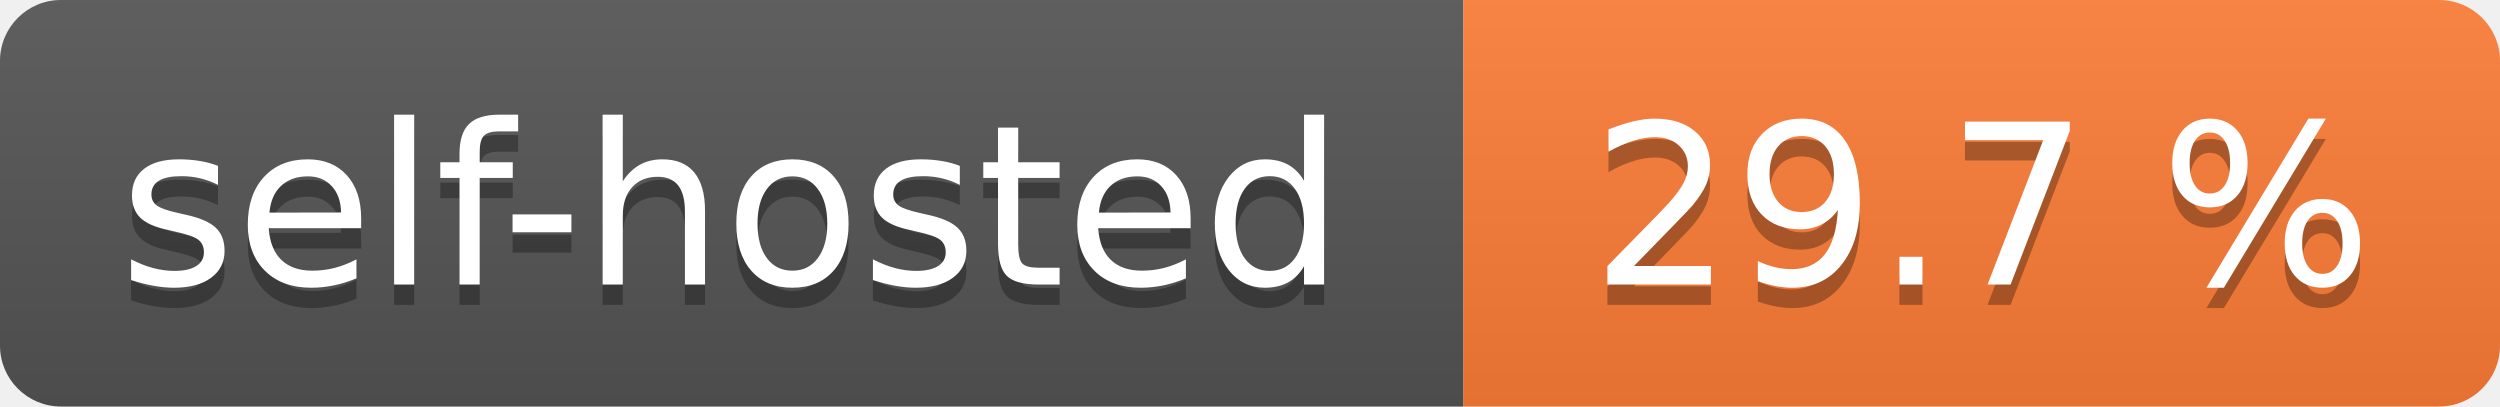
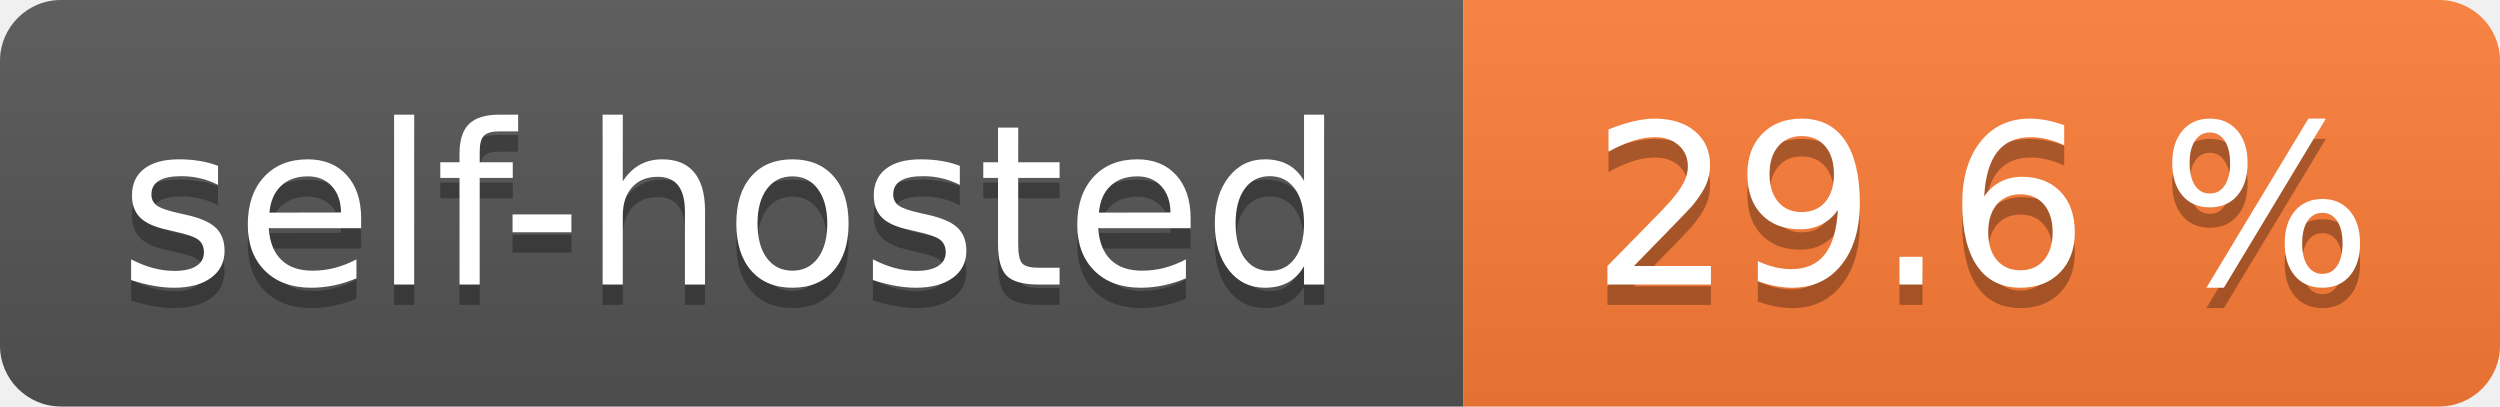
- <svg xmlns="http://www.w3.org/2000/svg" width="123" height="20" role="img" aria-label="self-hosted: 29.7 %">
+ <svg xmlns="http://www.w3.org/2000/svg" width="123" height="20" role="img" aria-label="self-hosted: 29.6 %">
  <linearGradient id="s" x2="0" y2="100%">
    <stop offset="0" stop-color="#bbb" stop-opacity=".1" />
    <stop offset="1" stop-opacity=".1" />
  </linearGradient>
  <clipPath id="r">
    <rect width="123" height="20" rx="3" fill="#fff" />
  </clipPath>
  <g clip-path="url(#r)">
    <rect width="72" height="20" fill="#555" />
    <rect x="72" width="51" height="20" fill="#fe7d37" />
    <rect width="123" height="20" fill="url(#s)" />
  </g>
  <g fill="#fff" text-anchor="middle" font-family="Verdana,Geneva,DejaVu Sans,sans-serif" text-rendering="geometricPrecision" font-size="110">
    <text aria-hidden="true" x="360.0" transform="scale(.1)" textLength="620" y="150" fill="#010101" fill-opacity=".3">self-hosted</text>
    <text x="360.0" transform="scale(.1)" textLength="620" y="140" fill="#fff">self-hosted</text>
-     <text aria-hidden="true" x="975.0" transform="scale(.1)" textLength="410" y="150" fill="#010101" fill-opacity=".3">29.7 %</text>
-     <text x="975.0" transform="scale(.1)" textLength="410" y="140" fill="#fff">29.7 %</text>
+     <text aria-hidden="true" x="975.0" transform="scale(.1)" textLength="410" y="150" fill="#010101" fill-opacity=".3">29.6 %</text>
+     <text x="975.0" transform="scale(.1)" textLength="410" y="140" fill="#fff">29.6 %</text>
  </g>
</svg>
